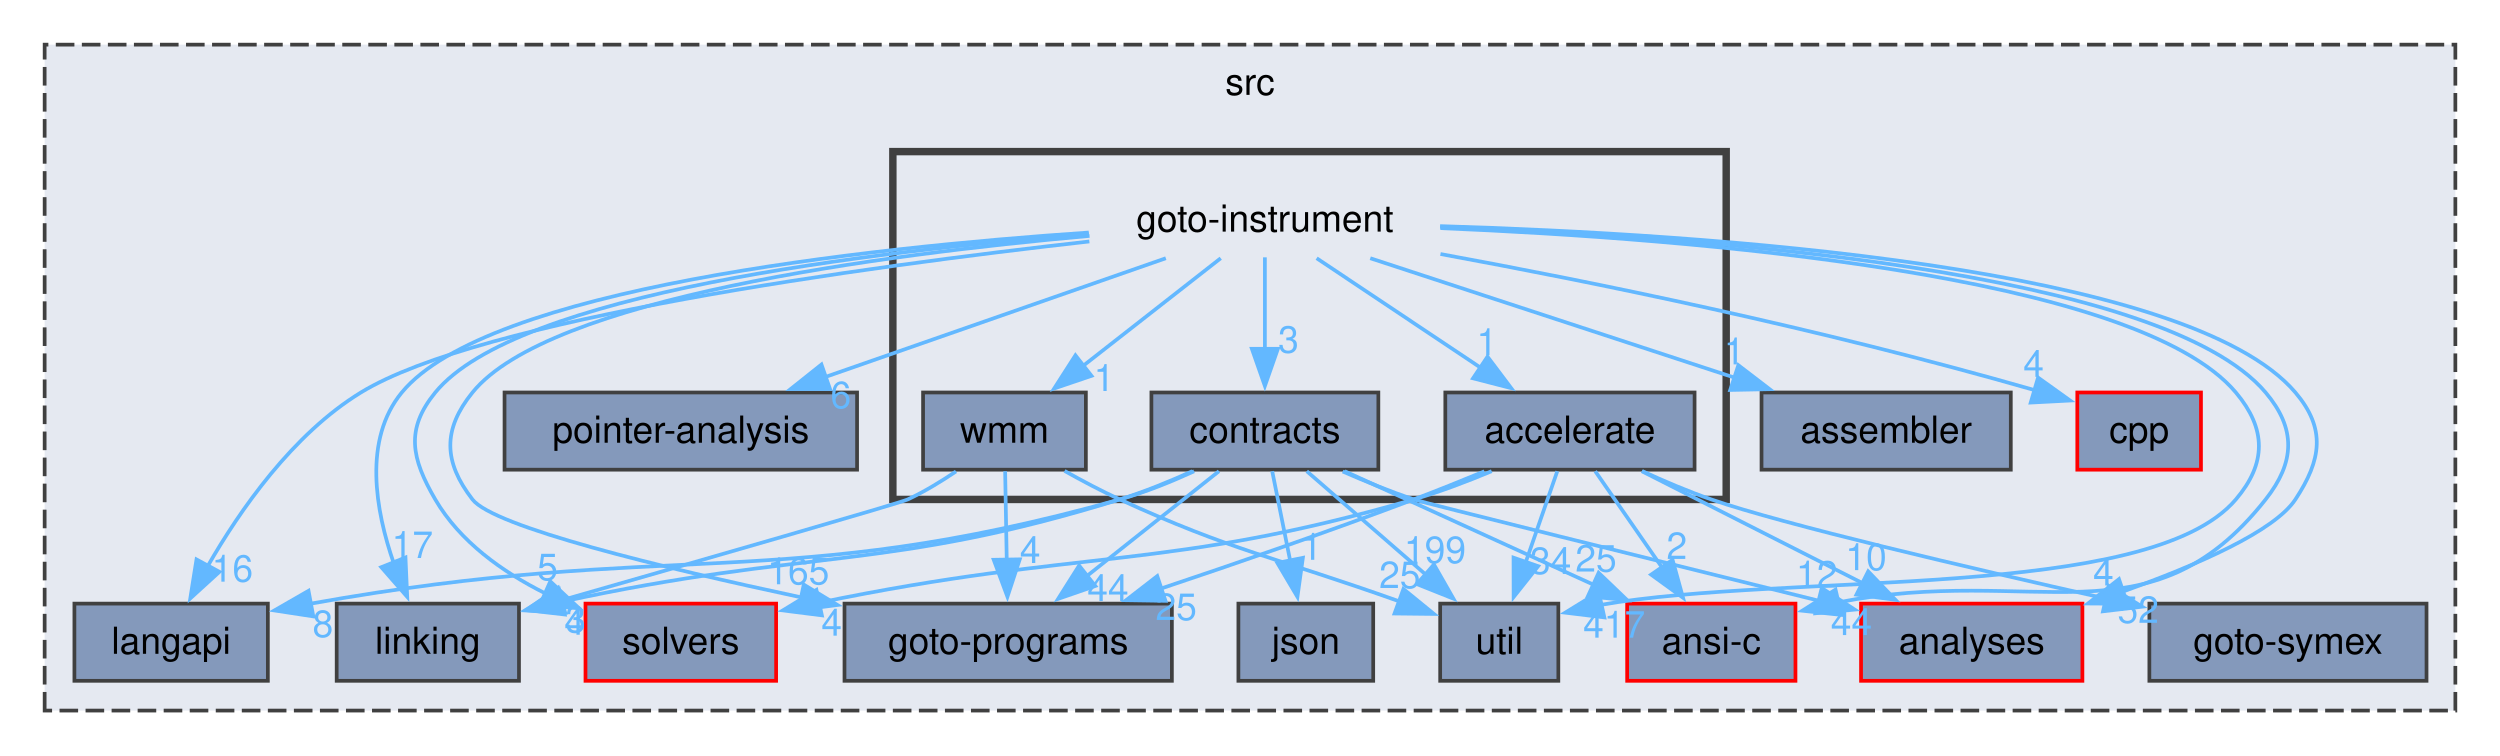
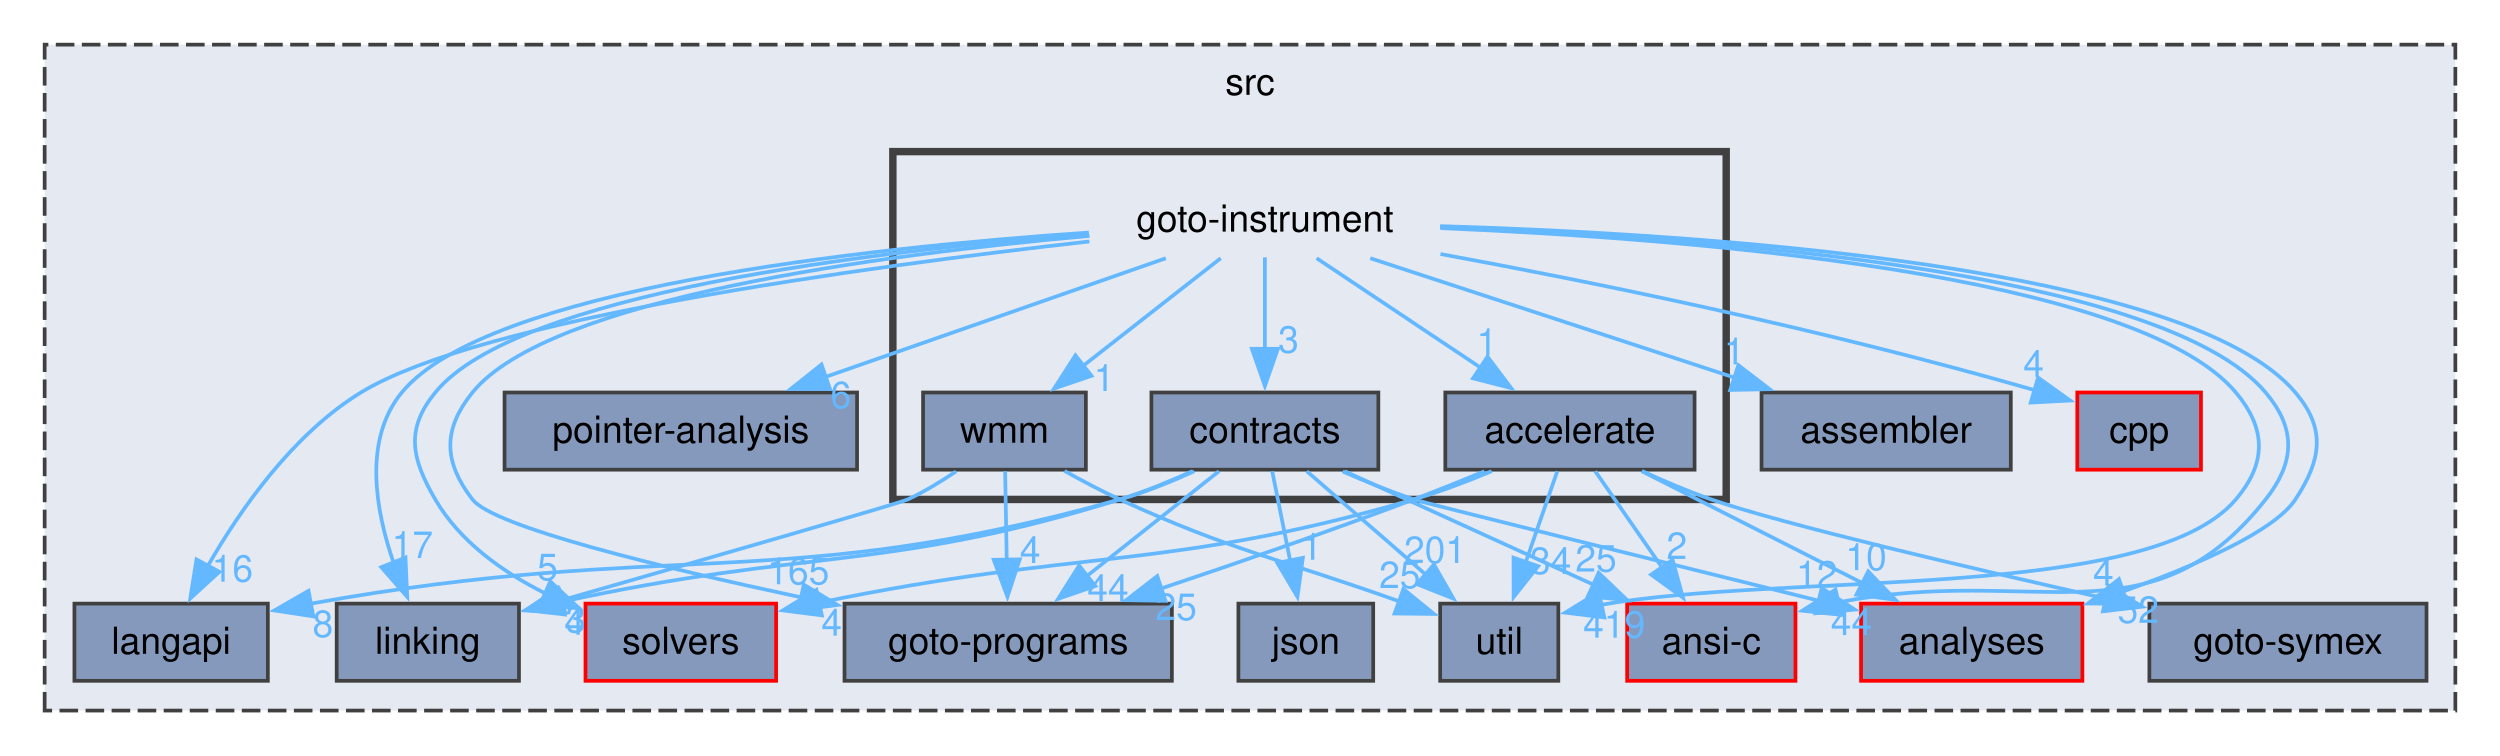
<svg xmlns="http://www.w3.org/2000/svg" xmlns:xlink="http://www.w3.org/1999/xlink" width="672pt" height="203pt" viewBox="0.00 0.00 672.00 203.00">
  <g id="graph0" class="graph" transform="scale(1 1) rotate(0) translate(4 199)">
    <g id="clust1" class="cluster">
      <g id="a_clust1">
        <a xlink:href="dir_68267d1309a1af8e8297ef4c3efbcdba.html" target="_top" xlink:title="src">
          <polygon fill="#e5e9f1" stroke="#404040" stroke-dasharray="5,2" points="8,-8 8,-187 656,-187 656,-8 8,-8" />
          <text xml:space="preserve" text-anchor="middle" x="332" y="-173.5" font-family="Helvetica,sans-Serif" font-size="10.00">src</text>
        </a>
      </g>
    </g>
    <g id="clust2" class="cluster">
      <g id="a_clust2">
        <a xlink:href="dir_4cd183c173ff5cfcfce420f655b591bf.html" target="_top">
          <polygon fill="#e5e9f1" stroke="#404040" stroke-width="2" points="236,-64.75 236,-158.25 460,-158.25 460,-64.75 236,-64.75" />
        </a>
      </g>
    </g>
    <g id="node1" class="node">
      <g id="a_node1">
        <a xlink:href="dir_0ae8a7d84de7430323d0a8da6a53a1ca.html" target="_top" xlink:title="pointer-analysis">
          <polygon fill="#8499bb" stroke="#404040" points="226.38,-93.5 131.62,-93.5 131.62,-72.75 226.38,-72.75 226.38,-93.5" />
          <text xml:space="preserve" text-anchor="middle" x="179" y="-80" font-family="Helvetica,sans-Serif" font-size="10.00">pointer-analysis</text>
        </a>
      </g>
    </g>
    <g id="node2" class="node">
      <g id="a_node2">
        <a xlink:href="dir_19373f467389307dc54ab8a6e9e19559.html" target="_top" xlink:title="solvers">
          <polygon fill="#8499bb" stroke="red" points="204.62,-36.75 153.38,-36.75 153.38,-16 204.62,-16 204.62,-36.75" />
          <text xml:space="preserve" text-anchor="middle" x="179" y="-23.25" font-family="Helvetica,sans-Serif" font-size="10.00">solvers</text>
        </a>
      </g>
    </g>
    <g id="node3" class="node">
      <g id="a_node3">
        <a xlink:href="dir_245199dd16b1f3757d78c9dc7747589d.html" target="_top" xlink:title="langapi">
          <polygon fill="#8499bb" stroke="#404040" points="68,-36.75 16,-36.75 16,-16 68,-16 68,-36.75" />
          <text xml:space="preserve" text-anchor="middle" x="42" y="-23.25" font-family="Helvetica,sans-Serif" font-size="10.00">langapi</text>
        </a>
      </g>
    </g>
    <g id="node4" class="node">
      <g id="a_node4">
        <a xlink:href="dir_7ec25742ab1d47a7a6823282222807fd.html" target="_top" xlink:title="linking">
          <polygon fill="#8499bb" stroke="#404040" points="135.5,-36.75 86.5,-36.75 86.5,-16 135.5,-16 135.5,-36.75" />
          <text xml:space="preserve" text-anchor="middle" x="111" y="-23.25" font-family="Helvetica,sans-Serif" font-size="10.00">linking</text>
        </a>
      </g>
    </g>
    <g id="node5" class="node">
      <g id="a_node5">
        <a xlink:href="dir_807c5b2c83e0c14a10083f60cf67ca05.html" target="_top" xlink:title="goto-programs">
          <polygon fill="#8499bb" stroke="#404040" points="311,-36.75 223,-36.75 223,-16 311,-16 311,-36.75" />
          <text xml:space="preserve" text-anchor="middle" x="267" y="-23.25" font-family="Helvetica,sans-Serif" font-size="10.00">goto-programs</text>
        </a>
      </g>
    </g>
    <g id="node6" class="node">
      <g id="a_node6">
        <a xlink:href="dir_99e24f80c4828e49b24e2d05c93d325b.html" target="_top" xlink:title="goto-symex">
          <polygon fill="#8499bb" stroke="#404040" points="648.25,-36.75 573.75,-36.75 573.75,-16 648.25,-16 648.25,-36.75" />
          <text xml:space="preserve" text-anchor="middle" x="611" y="-23.25" font-family="Helvetica,sans-Serif" font-size="10.00">goto-symex</text>
        </a>
      </g>
    </g>
    <g id="node7" class="node">
      <g id="a_node7">
        <a xlink:href="dir_b7878ad5ecbf2506f4125b9d34c97e45.html" target="_top" xlink:title="util">
          <polygon fill="#8499bb" stroke="#404040" points="414.88,-36.75 383.12,-36.75 383.12,-16 414.88,-16 414.88,-36.75" />
          <text xml:space="preserve" text-anchor="middle" x="399" y="-23.25" font-family="Helvetica,sans-Serif" font-size="10.00">util</text>
        </a>
      </g>
    </g>
    <g id="node8" class="node">
      <g id="a_node8">
        <a xlink:href="dir_ba7b98ca4ba342c6303fef7df3e3d6c7.html" target="_top" xlink:title="analyses">
          <polygon fill="#8499bb" stroke="red" points="555.75,-36.75 496.25,-36.75 496.25,-16 555.75,-16 555.75,-36.75" />
          <text xml:space="preserve" text-anchor="middle" x="526" y="-23.25" font-family="Helvetica,sans-Serif" font-size="10.00">analyses</text>
        </a>
      </g>
    </g>
    <g id="node9" class="node">
      <g id="a_node9">
        <a xlink:href="dir_d01cd18d7c243e1a03923a469af6c29b.html" target="_top" xlink:title="assembler">
          <polygon fill="#8499bb" stroke="#404040" points="536.5,-93.5 469.5,-93.5 469.5,-72.75 536.5,-72.75 536.5,-93.5" />
          <text xml:space="preserve" text-anchor="middle" x="503" y="-80" font-family="Helvetica,sans-Serif" font-size="10.00">assembler</text>
        </a>
      </g>
    </g>
    <g id="node10" class="node">
      <g id="a_node10">
        <a xlink:href="dir_da4c9dd239018fe26269ba2e1cf7c9a1.html" target="_top" xlink:title="json">
          <polygon fill="#8499bb" stroke="#404040" points="365.12,-36.75 328.88,-36.75 328.88,-16 365.12,-16 365.12,-36.75" />
          <text xml:space="preserve" text-anchor="middle" x="347" y="-23.25" font-family="Helvetica,sans-Serif" font-size="10.00">json</text>
        </a>
      </g>
    </g>
    <g id="node11" class="node">
      <g id="a_node11">
        <a xlink:href="dir_dfdbda394c3f7a3aa55229f33a559c41.html" target="_top" xlink:title="cpp">
          <polygon fill="#8499bb" stroke="red" points="587.62,-93.5 554.38,-93.5 554.38,-72.75 587.62,-72.75 587.62,-93.5" />
          <text xml:space="preserve" text-anchor="middle" x="571" y="-80" font-family="Helvetica,sans-Serif" font-size="10.00">cpp</text>
        </a>
      </g>
    </g>
    <g id="node12" class="node">
      <g id="a_node12">
        <a xlink:href="dir_f88182c44268ef6b082d02d66ccc5f99.html" target="_top" xlink:title="ansi-c">
          <polygon fill="#8499bb" stroke="red" points="478.62,-36.75 433.38,-36.75 433.38,-16 478.62,-16 478.62,-36.75" />
          <text xml:space="preserve" text-anchor="middle" x="456" y="-23.25" font-family="Helvetica,sans-Serif" font-size="10.00">ansi-c</text>
        </a>
      </g>
    </g>
    <g id="node13" class="node">
      <text xml:space="preserve" text-anchor="middle" x="336" y="-136.75" font-family="Helvetica,sans-Serif" font-size="10.00">goto-instrument</text>
    </g>
    <g id="edge2" class="edge">
      <g id="a_edge2">
        <a xlink:href="dir_000029_000054.html" target="_top">
          <path fill="none" stroke="#63b8ff" d="M309.37,-129.59C284.27,-120.83 246.36,-107.61 217.88,-97.68" />
          <polygon fill="#63b8ff" stroke="#63b8ff" points="219.11,-94.41 208.52,-94.42 216.81,-101.02 219.11,-94.41" />
        </a>
      </g>
      <g id="a_edge2-headlabel">
        <a xlink:href="dir_000029_000054.html" target="_top" xlink:title="6">
          <text xml:space="preserve" text-anchor="middle" x="222.01" y="-89.29" font-family="Helvetica,sans-Serif" font-size="10.00" fill="#63b8ff">6</text>
        </a>
      </g>
    </g>
    <g id="edge3" class="edge">
      <g id="a_edge3">
        <a xlink:href="dir_000029_000061.html" target="_top">
          <path fill="none" stroke="#63b8ff" d="M288.71,-136.08C229.95,-131.51 134.75,-120.12 113,-93.5 104.92,-83.6 106.57,-75.79 113,-64.75 119.6,-53.43 131.05,-45.26 142.57,-39.5" />
          <polygon fill="#63b8ff" stroke="#63b8ff" points="143.92,-42.73 151.65,-35.49 141.09,-36.33 143.92,-42.73" />
        </a>
      </g>
      <g id="a_edge3-headlabel">
        <a xlink:href="dir_000029_000061.html" target="_top" xlink:title="5">
          <text xml:space="preserve" text-anchor="middle" x="143.17" y="-43.05" font-family="Helvetica,sans-Serif" font-size="10.00" fill="#63b8ff">5</text>
        </a>
      </g>
    </g>
    <g id="edge4" class="edge">
      <g id="a_edge4">
        <a xlink:href="dir_000029_000042.html" target="_top">
          <path fill="none" stroke="#63b8ff" d="M288.82,-134.1C227.7,-127.23 125.17,-113.19 93,-93.5 74.69,-82.29 60.5,-61.93 51.79,-46.75" />
          <polygon fill="#63b8ff" stroke="#63b8ff" points="54.98,-45.29 47.15,-38.15 48.82,-48.62 54.98,-45.29" />
        </a>
      </g>
      <g id="a_edge4-headlabel">
        <a xlink:href="dir_000029_000042.html" target="_top" xlink:title="16">
          <text xml:space="preserve" text-anchor="middle" x="58.47" y="-42.65" font-family="Helvetica,sans-Serif" font-size="10.00" fill="#63b8ff">16</text>
        </a>
      </g>
    </g>
    <g id="edge6" class="edge">
      <g id="a_edge6">
        <a xlink:href="dir_000029_000047.html" target="_top">
          <path fill="none" stroke="#63b8ff" d="M288.66,-136.5C227.72,-132.34 126.92,-121.34 104,-93.5 93.58,-80.84 96.88,-61.88 101.88,-47.5" />
          <polygon fill="#63b8ff" stroke="#63b8ff" points="104.99,-49.15 105.46,-38.56 98.49,-46.54 104.99,-49.15" />
        </a>
      </g>
      <g id="a_edge6-headlabel">
        <a xlink:href="dir_000029_000047.html" target="_top" xlink:title="17">
          <text xml:space="preserve" text-anchor="middle" x="106.85" y="-49.01" font-family="Helvetica,sans-Serif" font-size="10.00" fill="#63b8ff">17</text>
        </a>
      </g>
    </g>
    <g id="edge7" class="edge">
      <g id="a_edge7">
        <a xlink:href="dir_000029_000030.html" target="_top">
          <path fill="none" stroke="#63b8ff" d="M288.86,-135.59C232.58,-130.57 143.46,-118.77 123,-93.5 114.96,-83.57 115.18,-74.86 123,-64.75 128.68,-57.41 173.42,-46.52 211.54,-38.39" />
          <polygon fill="#63b8ff" stroke="#63b8ff" points="212.05,-41.86 221.11,-36.38 210.61,-35.01 212.05,-41.86" />
        </a>
      </g>
      <g id="a_edge7-headlabel">
        <a xlink:href="dir_000029_000030.html" target="_top" xlink:title="165">
          <text xml:space="preserve" text-anchor="middle" x="210.59" y="-41.94" font-family="Helvetica,sans-Serif" font-size="10.00" fill="#63b8ff">165</text>
        </a>
      </g>
    </g>
    <g id="edge8" class="edge">
      <g id="a_edge8">
        <a xlink:href="dir_000029_000072.html" target="_top">
          <path fill="none" stroke="#63b8ff" d="M383.18,-137.68C450.83,-134.85 570.21,-125.35 597,-93.5 605.23,-83.72 605.28,-74.48 597,-64.75 573.58,-37.24 477.11,-45.28 426.25,-36.41" />
          <polygon fill="#63b8ff" stroke="#63b8ff" points="427.25,-33.04 416.73,-34.32 425.75,-39.88 427.25,-33.04" />
        </a>
      </g>
      <g id="a_edge8-headlabel">
-         <a xlink:href="dir_000029_000072.html" target="_top" xlink:title="417">
-           <text xml:space="preserve" text-anchor="middle" x="429.89" y="-27.59" font-family="Helvetica,sans-Serif" font-size="10.00" fill="#63b8ff">417</text>
+         <a xlink:href="dir_000029_000072.html" target="_top" xlink:title="419">
+           <text xml:space="preserve" text-anchor="middle" x="429.89" y="-27.59" font-family="Helvetica,sans-Serif" font-size="10.00" fill="#63b8ff">419</text>
        </a>
      </g>
    </g>
    <g id="edge9" class="edge">
      <g id="a_edge9">
        <a xlink:href="dir_000029_000001.html" target="_top">
          <path fill="none" stroke="#63b8ff" d="M383.1,-138.22C454.28,-136.11 584.05,-127.58 613,-93.5 621.27,-83.76 620.03,-75.42 613,-64.75 607.35,-56.18 586.51,-47.08 566.65,-40" />
          <polygon fill="#63b8ff" stroke="#63b8ff" points="567.84,-36.71 557.25,-36.78 565.58,-43.33 567.84,-36.71" />
        </a>
      </g>
      <g id="a_edge9-headlabel">
        <a xlink:href="dir_000029_000001.html" target="_top" xlink:title="52">
          <text xml:space="preserve" text-anchor="middle" x="570.73" y="-31.57" font-family="Helvetica,sans-Serif" font-size="10.00" fill="#63b8ff">52</text>
        </a>
      </g>
    </g>
    <g id="edge10" class="edge">
      <g id="a_edge10">
        <a xlink:href="dir_000029_000004.html" target="_top">
          <path fill="none" stroke="#63b8ff" d="M364.33,-129.59C391.27,-120.76 432.07,-107.38 462.45,-97.42" />
          <polygon fill="#63b8ff" stroke="#63b8ff" points="463.27,-100.83 471.68,-94.39 461.09,-94.18 463.27,-100.83" />
        </a>
      </g>
      <g id="a_edge10-headlabel">
        <a xlink:href="dir_000029_000004.html" target="_top" xlink:title="1">
          <text xml:space="preserve" text-anchor="middle" x="462.18" y="-101.05" font-family="Helvetica,sans-Serif" font-size="10.00" fill="#63b8ff">1</text>
        </a>
      </g>
    </g>
    <g id="edge11" class="edge">
      <g id="a_edge11">
        <a xlink:href="dir_000029_000012.html" target="_top">
          <path fill="none" stroke="#63b8ff" d="M383.2,-130.72C423.66,-123.27 483.62,-111.16 543.18,-94.05" />
          <polygon fill="#63b8ff" stroke="#63b8ff" points="543.83,-97.51 552.44,-91.34 541.86,-90.79 543.83,-97.51" />
        </a>
      </g>
      <g id="a_edge11-headlabel">
        <a xlink:href="dir_000029_000012.html" target="_top" xlink:title="4">
          <text xml:space="preserve" text-anchor="middle" x="542.63" y="-97.69" font-family="Helvetica,sans-Serif" font-size="10.00" fill="#63b8ff">4</text>
        </a>
      </g>
    </g>
    <g id="edge13" class="edge">
      <g id="a_edge13">
        <a xlink:href="dir_000029_000002.html" target="_top">
          <path fill="none" stroke="#63b8ff" d="M383.18,-137.95C452.61,-135.49 577.14,-126.46 605,-93.5 613.25,-83.74 612.92,-74.77 605,-64.75 573.66,-25.11 543.11,-47.52 489.92,-37.05" />
          <polygon fill="#63b8ff" stroke="#63b8ff" points="490.99,-33.71 480.45,-34.84 489.39,-40.52 490.99,-33.71" />
        </a>
      </g>
      <g id="a_edge13-headlabel">
        <a xlink:href="dir_000029_000002.html" target="_top" xlink:title="44">
          <text xml:space="preserve" text-anchor="middle" x="493.66" y="-28.29" font-family="Helvetica,sans-Serif" font-size="10.00" fill="#63b8ff">44</text>
        </a>
      </g>
    </g>
    <g id="node14" class="node">
      <g id="a_node14">
        <a xlink:href="dir_6299ea566f0780fdfe4a304b3be6fd1f.html" target="_top" xlink:title="accelerate">
          <polygon fill="#8499bb" stroke="#404040" points="451.5,-93.5 384.5,-93.5 384.5,-72.75 451.5,-72.75 451.5,-93.5" />
          <text xml:space="preserve" text-anchor="middle" x="418" y="-80" font-family="Helvetica,sans-Serif" font-size="10.00">accelerate</text>
        </a>
      </g>
    </g>
    <g id="edge5" class="edge">
      <g id="a_edge5">
        <a xlink:href="dir_000029_000000.html" target="_top">
          <path fill="none" stroke="#63b8ff" d="M349.91,-129.59C362.01,-121.51 379.82,-109.62 394.18,-100.03" />
          <polygon fill="#63b8ff" stroke="#63b8ff" points="395.84,-103.13 402.21,-94.67 391.95,-97.31 395.84,-103.13" />
        </a>
      </g>
      <g id="a_edge5-headlabel">
        <a xlink:href="dir_000029_000000.html" target="_top" xlink:title="1">
          <text xml:space="preserve" text-anchor="middle" x="395.68" y="-103.52" font-family="Helvetica,sans-Serif" font-size="10.00" fill="#63b8ff">1</text>
        </a>
      </g>
    </g>
    <g id="node15" class="node">
      <g id="a_node15">
        <a xlink:href="dir_e4c408710983314831560c91befbbf77.html" target="_top" xlink:title="contracts">
          <polygon fill="#8499bb" stroke="#404040" points="366.5,-93.5 305.5,-93.5 305.5,-72.75 366.5,-72.75 366.5,-93.5" />
          <text xml:space="preserve" text-anchor="middle" x="336" y="-80" font-family="Helvetica,sans-Serif" font-size="10.00">contracts</text>
        </a>
      </g>
    </g>
    <g id="edge12" class="edge">
      <g id="a_edge12">
        <a xlink:href="dir_000029_000010.html" target="_top">
          <path fill="none" stroke="#63b8ff" d="M336,-129.83C336,-123.14 336,-113.74 336,-105.21" />
          <polygon fill="#63b8ff" stroke="#63b8ff" points="339.5,-105.25 336,-95.25 332.5,-105.25 339.5,-105.25" />
        </a>
      </g>
      <g id="a_edge12-headlabel">
        <a xlink:href="dir_000029_000010.html" target="_top" xlink:title="3">
          <text xml:space="preserve" text-anchor="middle" x="342.34" y="-104.2" font-family="Helvetica,sans-Serif" font-size="10.00" fill="#63b8ff">3</text>
        </a>
      </g>
    </g>
    <g id="node16" class="node">
      <g id="a_node16">
        <a xlink:href="dir_034d9ce8f5e904bef115a46acd2961c1.html" target="_top" xlink:title="wmm">
          <polygon fill="#8499bb" stroke="#404040" points="287.88,-93.5 244.12,-93.5 244.12,-72.75 287.88,-72.75 287.88,-93.5" />
          <text xml:space="preserve" text-anchor="middle" x="266" y="-80" font-family="Helvetica,sans-Serif" font-size="10.00">wmm</text>
        </a>
      </g>
    </g>
    <g id="edge1" class="edge">
      <g id="a_edge1">
        <a xlink:href="dir_000029_000074.html" target="_top">
          <path fill="none" stroke="#63b8ff" d="M324.13,-129.59C314.03,-121.69 299.29,-110.16 287.18,-100.69" />
          <polygon fill="#63b8ff" stroke="#63b8ff" points="289.39,-97.98 279.36,-94.57 285.08,-103.49 289.39,-97.98" />
        </a>
      </g>
      <g id="a_edge1-headlabel">
        <a xlink:href="dir_000029_000074.html" target="_top" xlink:title="1">
          <text xml:space="preserve" text-anchor="middle" x="292.78" y="-93.9" font-family="Helvetica,sans-Serif" font-size="10.00" fill="#63b8ff">1</text>
        </a>
      </g>
    </g>
    <g id="edge14" class="edge">
      <g id="a_edge14">
        <a xlink:href="dir_000000_000061.html" target="_top">
          <path fill="none" stroke="#63b8ff" d="M396.96,-72.35C390.36,-69.58 382.97,-66.77 376,-64.75 309.1,-45.39 287.39,-51.75 215.86,-36.94" />
          <polygon fill="#63b8ff" stroke="#63b8ff" points="216.92,-33.59 206.41,-34.92 215.45,-40.44 216.92,-33.59" />
        </a>
      </g>
      <g id="a_edge14-headlabel">
        <a xlink:href="dir_000000_000061.html" target="_top" xlink:title="4">
          <text xml:space="preserve" text-anchor="middle" x="219.55" y="-28.13" font-family="Helvetica,sans-Serif" font-size="10.00" fill="#63b8ff">4</text>
        </a>
      </g>
    </g>
    <g id="edge15" class="edge">
      <g id="a_edge15">
        <a xlink:href="dir_000000_000030.html" target="_top">
          <path fill="none" stroke="#63b8ff" d="M395,-72.31C388.85,-69.77 382.2,-67.09 376,-64.75 353.74,-56.34 328.63,-47.67 308.12,-40.81" />
          <polygon fill="#63b8ff" stroke="#63b8ff" points="309.28,-37.5 298.69,-37.67 307.07,-44.15 309.28,-37.5" />
        </a>
      </g>
      <g id="a_edge15-headlabel">
        <a xlink:href="dir_000000_000030.html" target="_top" xlink:title="25">
          <text xml:space="preserve" text-anchor="middle" x="312.15" y="-32.34" font-family="Helvetica,sans-Serif" font-size="10.00" fill="#63b8ff">25</text>
        </a>
      </g>
    </g>
    <g id="edge16" class="edge">
      <g id="a_edge16">
        <a xlink:href="dir_000000_000031.html" target="_top">
          <path fill="none" stroke="#63b8ff" d="M437.43,-72.37C443.3,-69.66 449.83,-66.88 456,-64.75 475.47,-58.02 524.68,-46.49 562.47,-38.01" />
          <polygon fill="#63b8ff" stroke="#63b8ff" points="562.82,-41.52 571.81,-35.92 561.29,-34.68 562.82,-41.52" />
        </a>
      </g>
      <g id="a_edge16-headlabel">
        <a xlink:href="dir_000000_000031.html" target="_top" xlink:title="4">
          <text xml:space="preserve" text-anchor="middle" x="561.4" y="-41.62" font-family="Helvetica,sans-Serif" font-size="10.00" fill="#63b8ff">4</text>
        </a>
      </g>
    </g>
    <g id="edge17" class="edge">
      <g id="a_edge17">
        <a xlink:href="dir_000000_000072.html" target="_top">
          <path fill="none" stroke="#63b8ff" d="M414.6,-72.34C412.25,-65.56 409.04,-56.3 406.14,-47.94" />
          <polygon fill="#63b8ff" stroke="#63b8ff" points="409.45,-46.81 402.86,-38.51 402.84,-49.1 409.45,-46.81" />
        </a>
      </g>
      <g id="a_edge17-headlabel">
        <a xlink:href="dir_000000_000072.html" target="_top" xlink:title="34">
          <text xml:space="preserve" text-anchor="middle" x="412.81" y="-44.72" font-family="Helvetica,sans-Serif" font-size="10.00" fill="#63b8ff">34</text>
        </a>
      </g>
    </g>
    <g id="edge18" class="edge">
      <g id="a_edge18">
        <a xlink:href="dir_000000_000001.html" target="_top">
          <path fill="none" stroke="#63b8ff" d="M437.31,-72.34C453.82,-63.97 477.83,-51.79 496.71,-42.22" />
          <polygon fill="#63b8ff" stroke="#63b8ff" points="498.17,-45.41 505.51,-37.76 495.01,-39.16 498.17,-45.41" />
        </a>
      </g>
      <g id="a_edge18-headlabel">
        <a xlink:href="dir_000000_000001.html" target="_top" xlink:title="10">
          <text xml:space="preserve" text-anchor="middle" x="497.6" y="-45.75" font-family="Helvetica,sans-Serif" font-size="10.00" fill="#63b8ff">10</text>
        </a>
      </g>
    </g>
    <g id="edge19" class="edge">
      <g id="a_edge19">
        <a xlink:href="dir_000000_000002.html" target="_top">
          <path fill="none" stroke="#63b8ff" d="M424.79,-72.34C429.77,-65.17 436.67,-55.23 442.72,-46.51" />
          <polygon fill="#63b8ff" stroke="#63b8ff" points="445.58,-48.53 448.4,-38.32 439.82,-44.54 445.58,-48.53" />
        </a>
      </g>
      <g id="a_edge19-headlabel">
        <a xlink:href="dir_000000_000002.html" target="_top" xlink:title="2">
          <text xml:space="preserve" text-anchor="middle" x="446.72" y="-48.74" font-family="Helvetica,sans-Serif" font-size="10.00" fill="#63b8ff">2</text>
        </a>
      </g>
    </g>
    <g id="edge20" class="edge">
      <g id="a_edge20">
        <a xlink:href="dir_000010_000042.html" target="_top">
          <path fill="none" stroke="#63b8ff" d="M316.97,-72.32C310.75,-69.47 303.71,-66.63 297,-64.75 205.93,-39.24 176.46,-54.2 79.46,-36.73" />
          <polygon fill="#63b8ff" stroke="#63b8ff" points="80.22,-33.31 69.75,-34.91 78.93,-40.19 80.22,-33.31" />
        </a>
      </g>
      <g id="a_edge20-headlabel">
        <a xlink:href="dir_000010_000042.html" target="_top" xlink:title="8">
          <text xml:space="preserve" text-anchor="middle" x="82.79" y="-27.78" font-family="Helvetica,sans-Serif" font-size="10.00" fill="#63b8ff">8</text>
        </a>
      </g>
    </g>
    <g id="edge21" class="edge">
      <g id="a_edge21">
        <a xlink:href="dir_000010_000047.html" target="_top">
          <path fill="none" stroke="#63b8ff" d="M316.51,-72.35C310.38,-69.58 303.51,-66.77 297,-64.75 234.31,-45.35 213.44,-51.68 146.89,-37.21" />
          <polygon fill="#63b8ff" stroke="#63b8ff" points="147.8,-33.82 137.28,-35.03 146.26,-40.65 147.8,-33.82" />
        </a>
      </g>
      <g id="a_edge21-headlabel">
        <a xlink:href="dir_000010_000047.html" target="_top" xlink:title="4">
          <text xml:space="preserve" text-anchor="middle" x="150.46" y="-28.39" font-family="Helvetica,sans-Serif" font-size="10.00" fill="#63b8ff">4</text>
        </a>
      </g>
    </g>
    <g id="edge22" class="edge">
      <g id="a_edge22">
        <a xlink:href="dir_000010_000030.html" target="_top">
          <path fill="none" stroke="#63b8ff" d="M323.66,-72.34C313.75,-64.47 299.61,-53.25 287.94,-43.99" />
          <polygon fill="#63b8ff" stroke="#63b8ff" points="290.42,-41.49 280.41,-38.02 286.07,-46.98 290.42,-41.49" />
        </a>
      </g>
      <g id="a_edge22-headlabel">
        <a xlink:href="dir_000010_000030.html" target="_top" xlink:title="44">
          <text xml:space="preserve" text-anchor="middle" x="293.82" y="-37.44" font-family="Helvetica,sans-Serif" font-size="10.00" fill="#63b8ff">44</text>
        </a>
      </g>
    </g>
    <g id="edge23" class="edge">
      <g id="a_edge23">
        <a xlink:href="dir_000010_000072.html" target="_top">
          <path fill="none" stroke="#63b8ff" d="M347.26,-72.34C356.13,-64.63 368.71,-53.7 379.25,-44.54" />
          <polygon fill="#63b8ff" stroke="#63b8ff" points="381.44,-47.27 386.69,-38.07 376.85,-41.99 381.44,-47.27" />
        </a>
      </g>
      <g id="a_edge23-headlabel">
-         <a xlink:href="dir_000010_000072.html" target="_top" xlink:title="199">
-           <text xml:space="preserve" text-anchor="middle" x="381.73" y="-47.66" font-family="Helvetica,sans-Serif" font-size="10.00" fill="#63b8ff">199</text>
+         <a xlink:href="dir_000010_000072.html" target="_top" xlink:title="201">
+           <text xml:space="preserve" text-anchor="middle" x="381.73" y="-47.66" font-family="Helvetica,sans-Serif" font-size="10.00" fill="#63b8ff">201</text>
        </a>
      </g>
    </g>
    <g id="edge24" class="edge">
      <g id="a_edge24">
        <a xlink:href="dir_000010_000001.html" target="_top">
          <path fill="none" stroke="#63b8ff" d="M356.92,-72.26C362.99,-69.61 369.69,-66.89 376,-64.75 378.65,-63.85 441.38,-48.29 484.87,-37.53" />
          <polygon fill="#63b8ff" stroke="#63b8ff" points="485.68,-40.94 494.55,-35.14 484,-34.15 485.68,-40.94" />
        </a>
      </g>
      <g id="a_edge24-headlabel">
        <a xlink:href="dir_000010_000001.html" target="_top" xlink:title="12">
          <text xml:space="preserve" text-anchor="middle" x="484.34" y="-41.07" font-family="Helvetica,sans-Serif" font-size="10.00" fill="#63b8ff">12</text>
        </a>
      </g>
    </g>
    <g id="edge25" class="edge">
      <g id="a_edge25">
        <a xlink:href="dir_000010_000040.html" target="_top">
          <path fill="none" stroke="#63b8ff" d="M337.97,-72.34C339.31,-65.64 341.15,-56.51 342.81,-48.23" />
          <polygon fill="#63b8ff" stroke="#63b8ff" points="346.21,-49.06 344.75,-38.56 339.35,-47.68 346.21,-49.06" />
        </a>
      </g>
      <g id="a_edge25-headlabel">
        <a xlink:href="dir_000010_000040.html" target="_top" xlink:title="1">
          <text xml:space="preserve" text-anchor="middle" x="348.59" y="-48.53" font-family="Helvetica,sans-Serif" font-size="10.00" fill="#63b8ff">1</text>
        </a>
      </g>
    </g>
    <g id="edge26" class="edge">
      <g id="a_edge26">
        <a xlink:href="dir_000010_000002.html" target="_top">
          <path fill="none" stroke="#63b8ff" d="M357.45,-72.34C376.05,-63.85 403.22,-51.45 424.33,-41.83" />
          <polygon fill="#63b8ff" stroke="#63b8ff" points="425.71,-45.04 433.36,-37.71 422.8,-38.67 425.71,-45.04" />
        </a>
      </g>
      <g id="a_edge26-headlabel">
        <a xlink:href="dir_000010_000002.html" target="_top" xlink:title="25">
          <text xml:space="preserve" text-anchor="middle" x="425" y="-45.36" font-family="Helvetica,sans-Serif" font-size="10.00" fill="#63b8ff">25</text>
        </a>
      </g>
    </g>
    <g id="edge27" class="edge">
      <g id="a_edge27">
        <a xlink:href="dir_000074_000047.html" target="_top">
          <path fill="none" stroke="#63b8ff" d="M252.97,-72.28C248.96,-69.57 244.43,-66.81 240,-64.75 237.81,-63.73 184.32,-48.35 146.91,-37.64" />
          <polygon fill="#63b8ff" stroke="#63b8ff" points="147.93,-34.29 137.35,-34.9 146,-41.02 147.93,-34.29" />
        </a>
      </g>
      <g id="a_edge27-headlabel">
        <a xlink:href="dir_000074_000047.html" target="_top" xlink:title="3">
          <text xml:space="preserve" text-anchor="middle" x="150.71" y="-29" font-family="Helvetica,sans-Serif" font-size="10.00" fill="#63b8ff">3</text>
        </a>
      </g>
    </g>
    <g id="edge28" class="edge">
      <g id="a_edge28">
        <a xlink:href="dir_000074_000030.html" target="_top">
          <path fill="none" stroke="#63b8ff" d="M266.18,-72.34C266.3,-65.72 266.46,-56.72 266.61,-48.52" />
          <polygon fill="#63b8ff" stroke="#63b8ff" points="270.11,-48.65 266.8,-38.59 263.11,-48.53 270.11,-48.65" />
        </a>
      </g>
      <g id="a_edge28-headlabel">
        <a xlink:href="dir_000074_000030.html" target="_top" xlink:title="4">
          <text xml:space="preserve" text-anchor="middle" x="272.91" y="-47.66" font-family="Helvetica,sans-Serif" font-size="10.00" fill="#63b8ff">4</text>
        </a>
      </g>
    </g>
    <g id="edge29" class="edge">
      <g id="a_edge29">
        <a xlink:href="dir_000074_000072.html" target="_top">
          <path fill="none" stroke="#63b8ff" d="M282.15,-72.42C286.86,-69.77 292.06,-67.01 297,-64.75 327.26,-50.88 337.99,-49.51 372.48,-37.23" />
          <polygon fill="#63b8ff" stroke="#63b8ff" points="373.24,-40.67 381.45,-33.97 370.85,-34.09 373.24,-40.67" />
        </a>
      </g>
      <g id="a_edge29-headlabel">
        <a xlink:href="dir_000074_000072.html" target="_top" xlink:title="25">
          <text xml:space="preserve" text-anchor="middle" x="372.26" y="-40.92" font-family="Helvetica,sans-Serif" font-size="10.00" fill="#63b8ff">25</text>
        </a>
      </g>
    </g>
  </g>
</svg>
